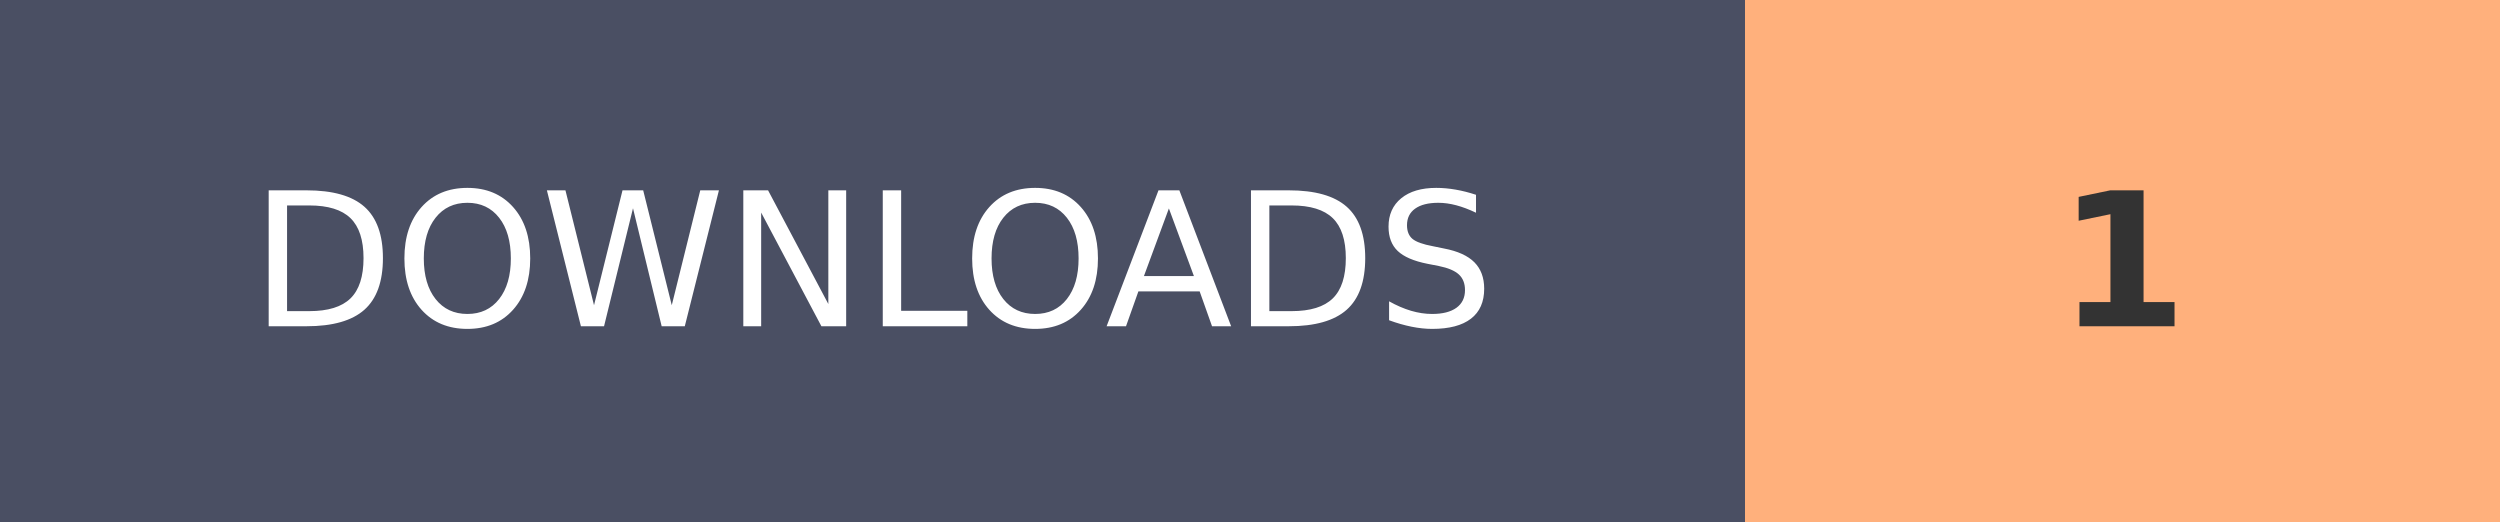
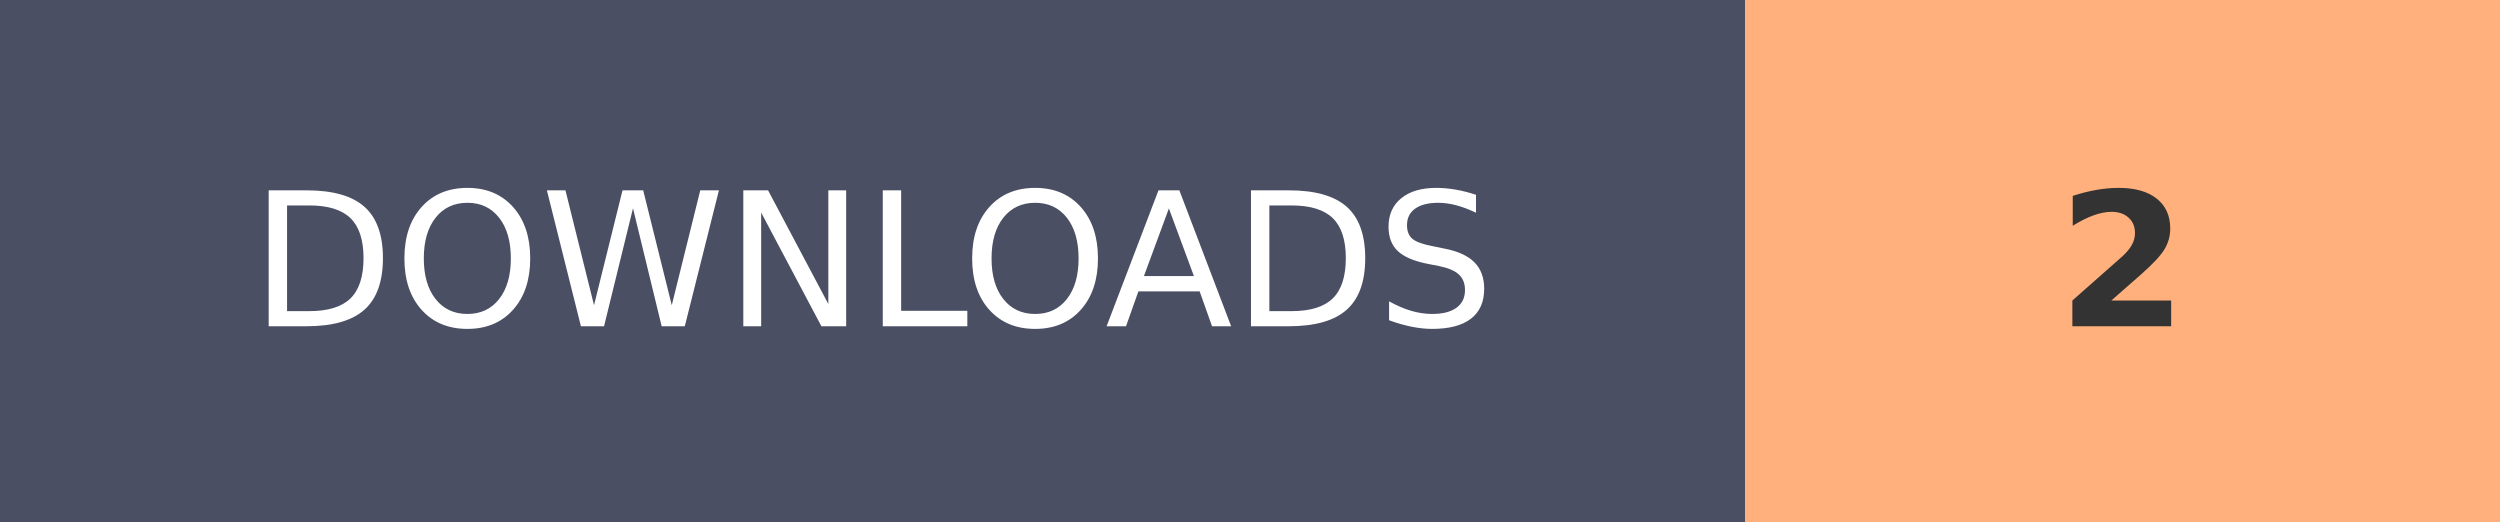
- <svg xmlns="http://www.w3.org/2000/svg" width="134.1" height="28" role="img" aria-label="DOWNLOADS: 1">
+ <svg xmlns="http://www.w3.org/2000/svg" width="134.1" height="28" role="img" aria-label="DOWNLOADS: 2">
  <g shape-rendering="crispEdges">
    <rect width="93.6" height="28" fill="#4A4F63" />
    <rect x="93.6" width="40.5" height="28" fill="#FFB07C" />
  </g>
  <g fill="#fff" text-anchor="middle" font-family="Verdana,Geneva,DejaVu Sans,sans-serif" text-rendering="geometricPrecision" font-size="100">
    <text transform="scale(.1)" x="468" y="175" textLength="630">DOWNLOADS</text>
-     <text transform="scale(.1)" x="1138.5" y="175" textLength="70" font-weight="bold" fill="#333">1</text>
+     <text transform="scale(.1)" x="1138.5" y="175" textLength="70" font-weight="bold" fill="#333">2</text>
  </g>
</svg>
